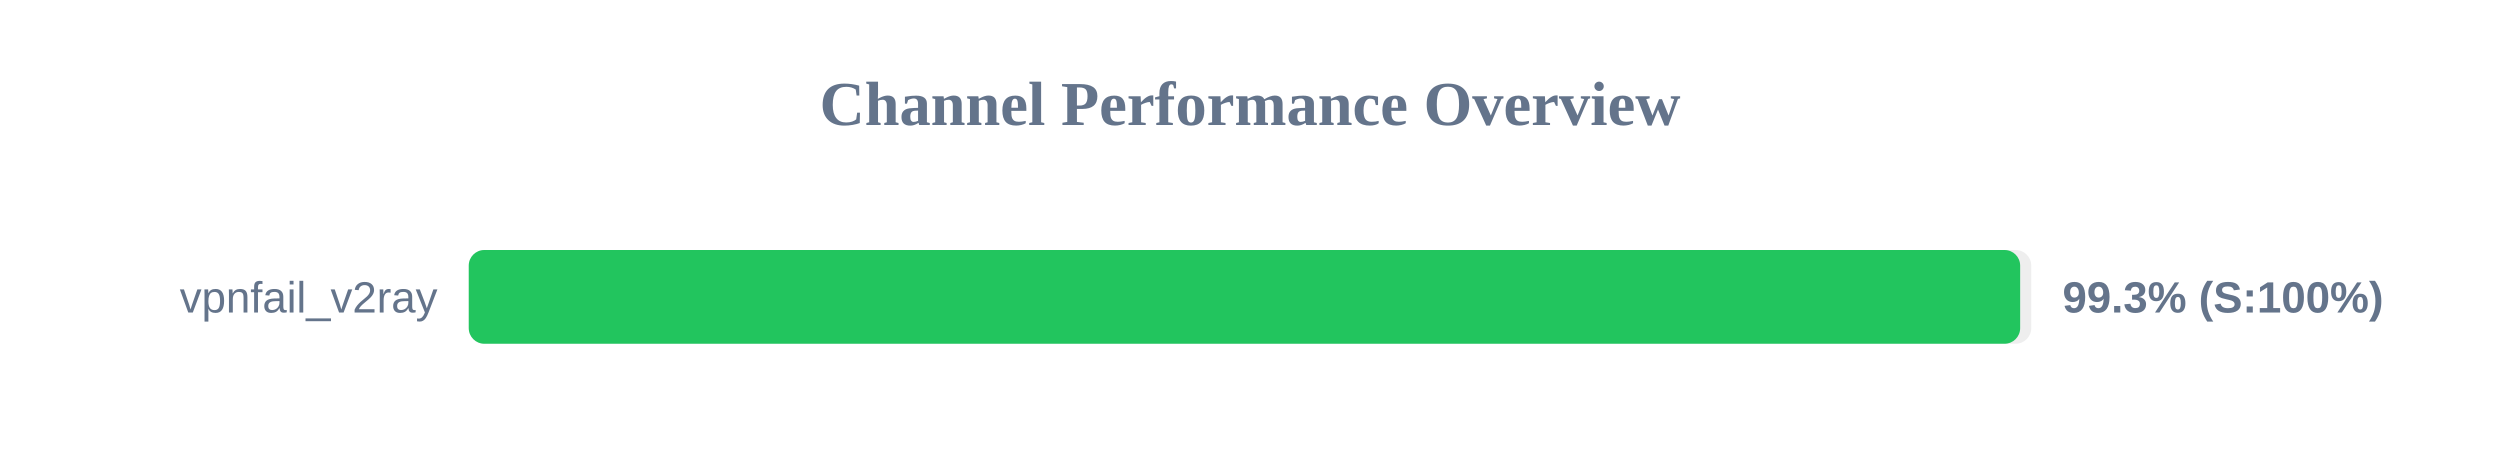
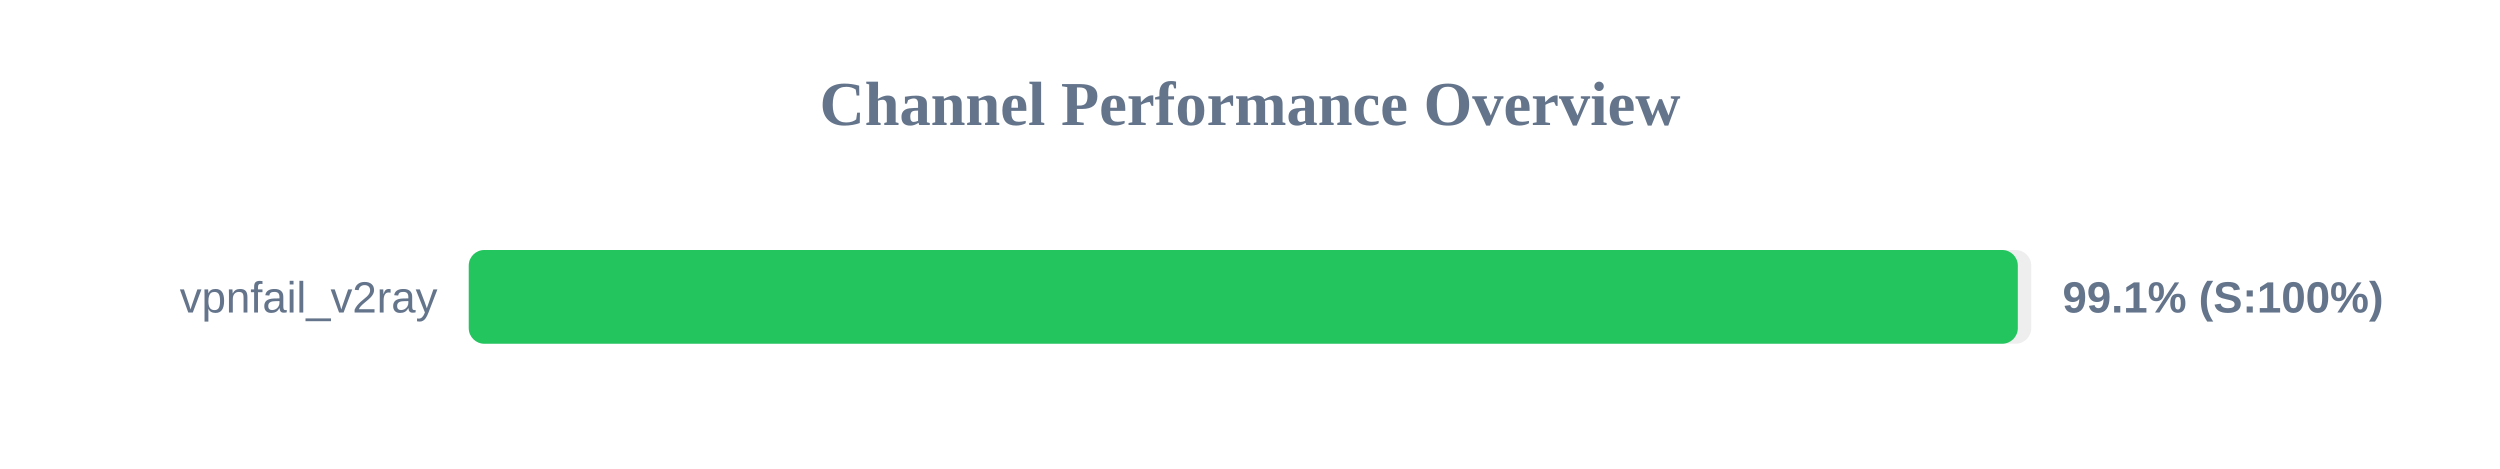
<svg xmlns="http://www.w3.org/2000/svg" width="800" height="150" version="1.1">
  <style>
        .row { font: 14px Arial; fill: #64748b; }
        .score { font: bold 14px Arial; fill: #64748b; }
    </style>
  <text x="400" y="40" text-anchor="middle" font-size="20px" font-weight="bold" fill="#64748b">Channel Performance Overview</text>
  <rect x="150" y="80" width="500" height="30" fill="#eee" rx="5" />
-   <rect x="150" y="80" width="496.45" height="30" fill="#22c55e" rx="5" />
+   <rect x="150" y="80" width="495.7" height="30" fill="#22c55e" rx="5" />
  <text x="140" y="100" text-anchor="end" class="row">vpnfail_v2ray</text>
-   <text x="660" y="100" text-anchor="start" class="score">99.3% (S:100%)</text>
+   <text x="660" y="100" text-anchor="start" class="score">99.1% (S:100%)</text>
</svg>
